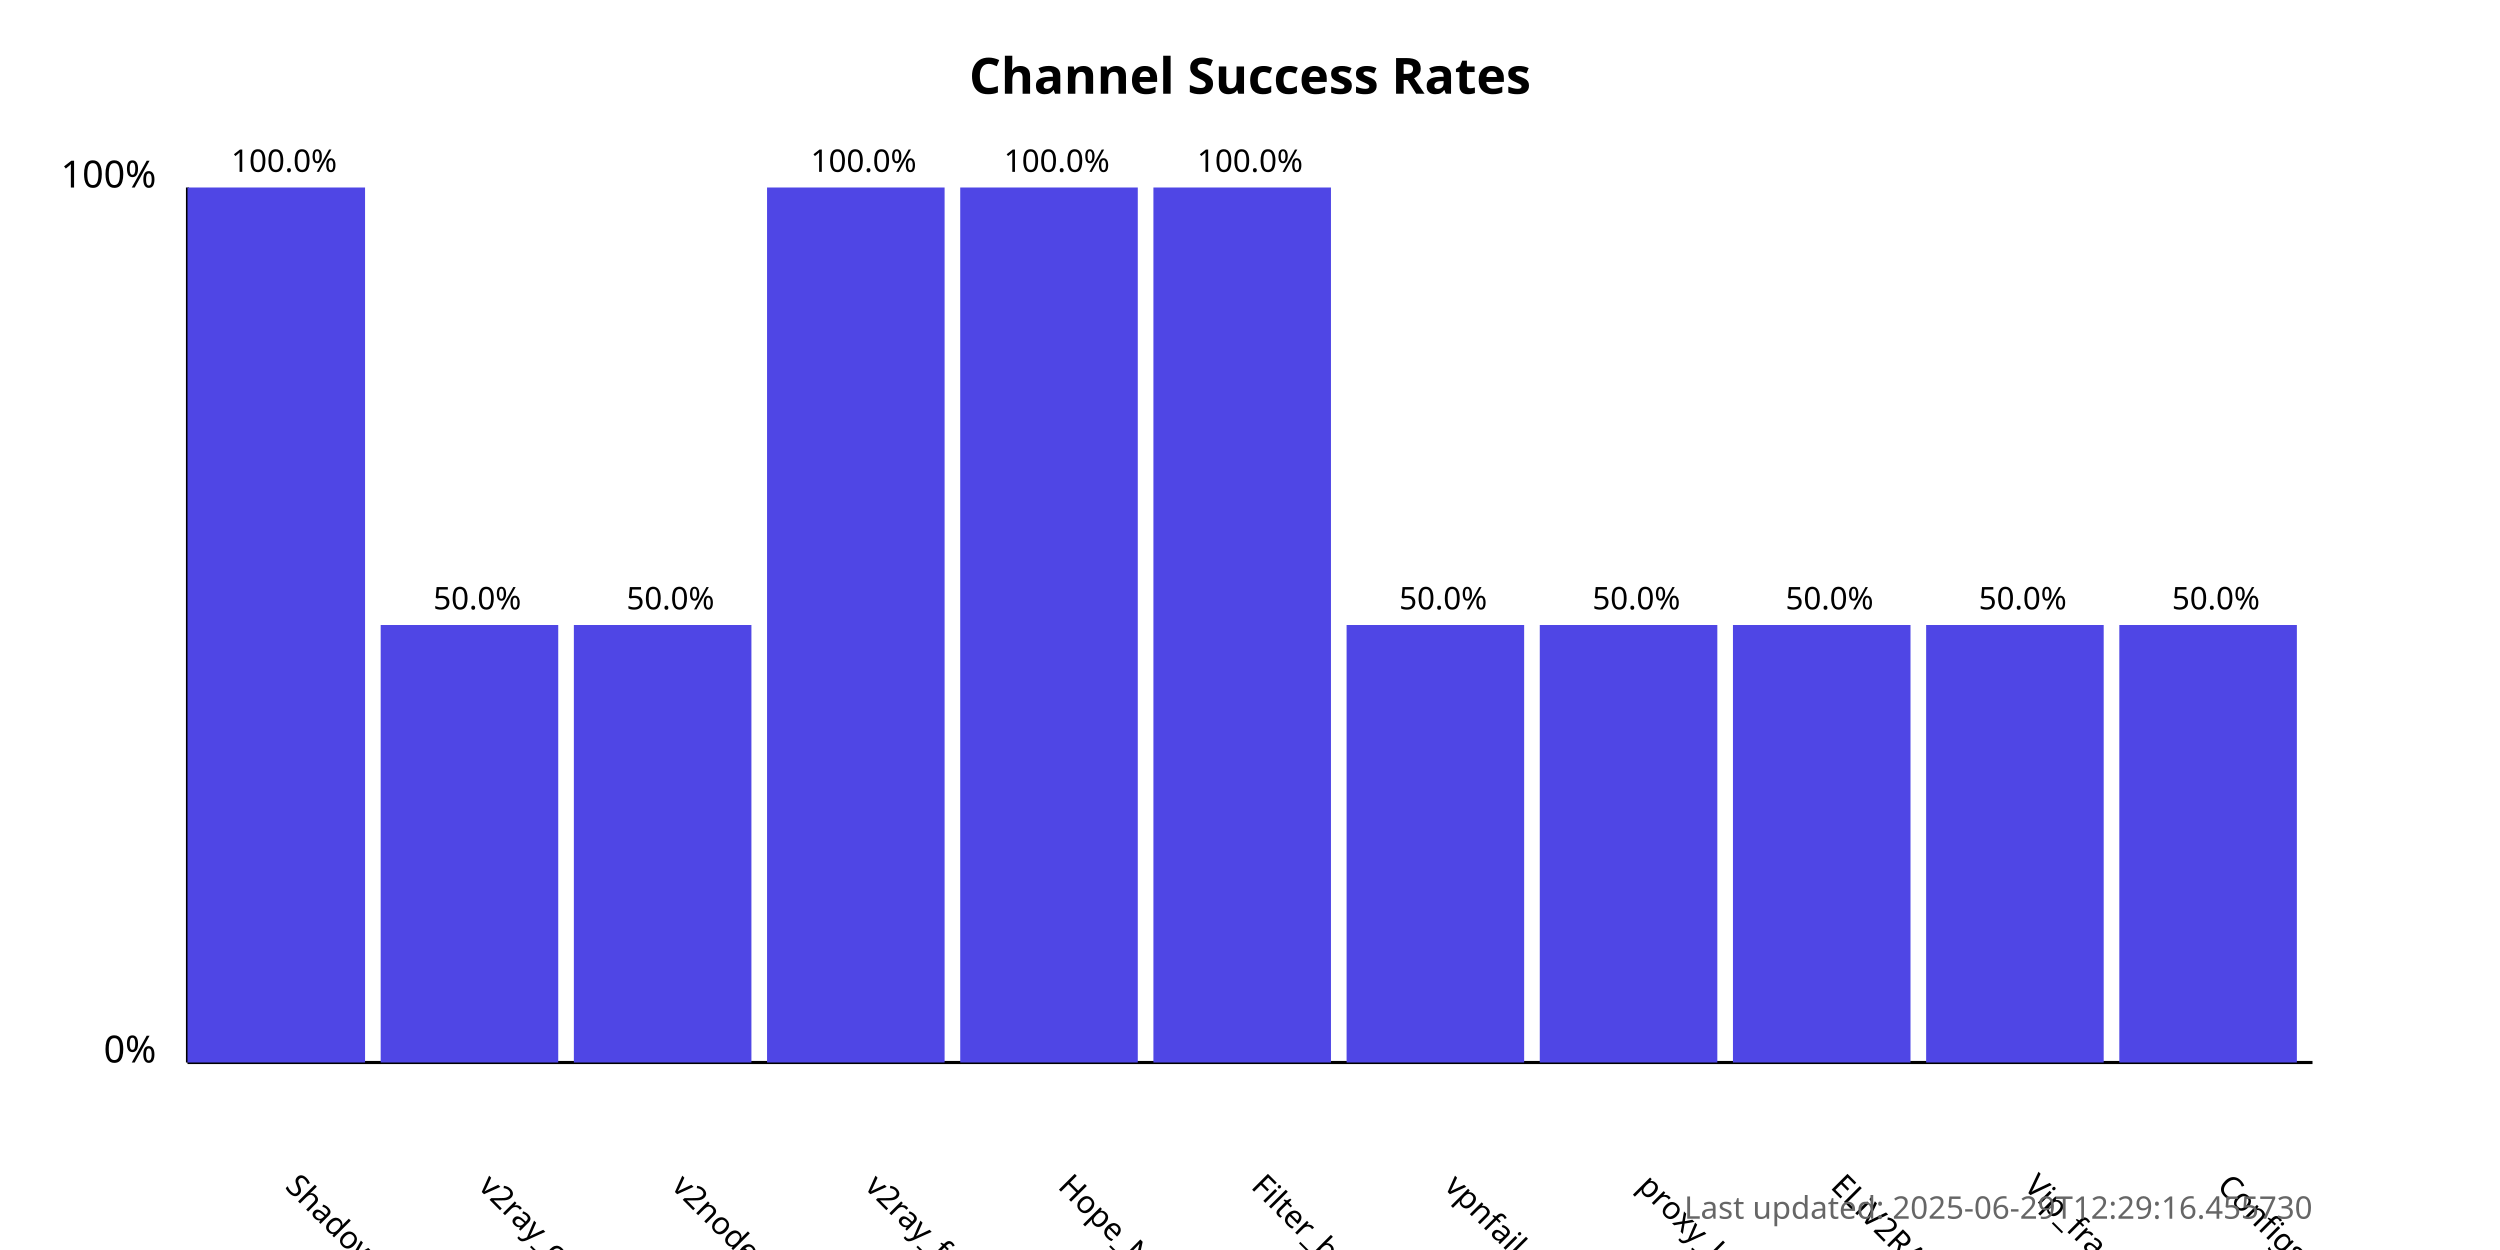
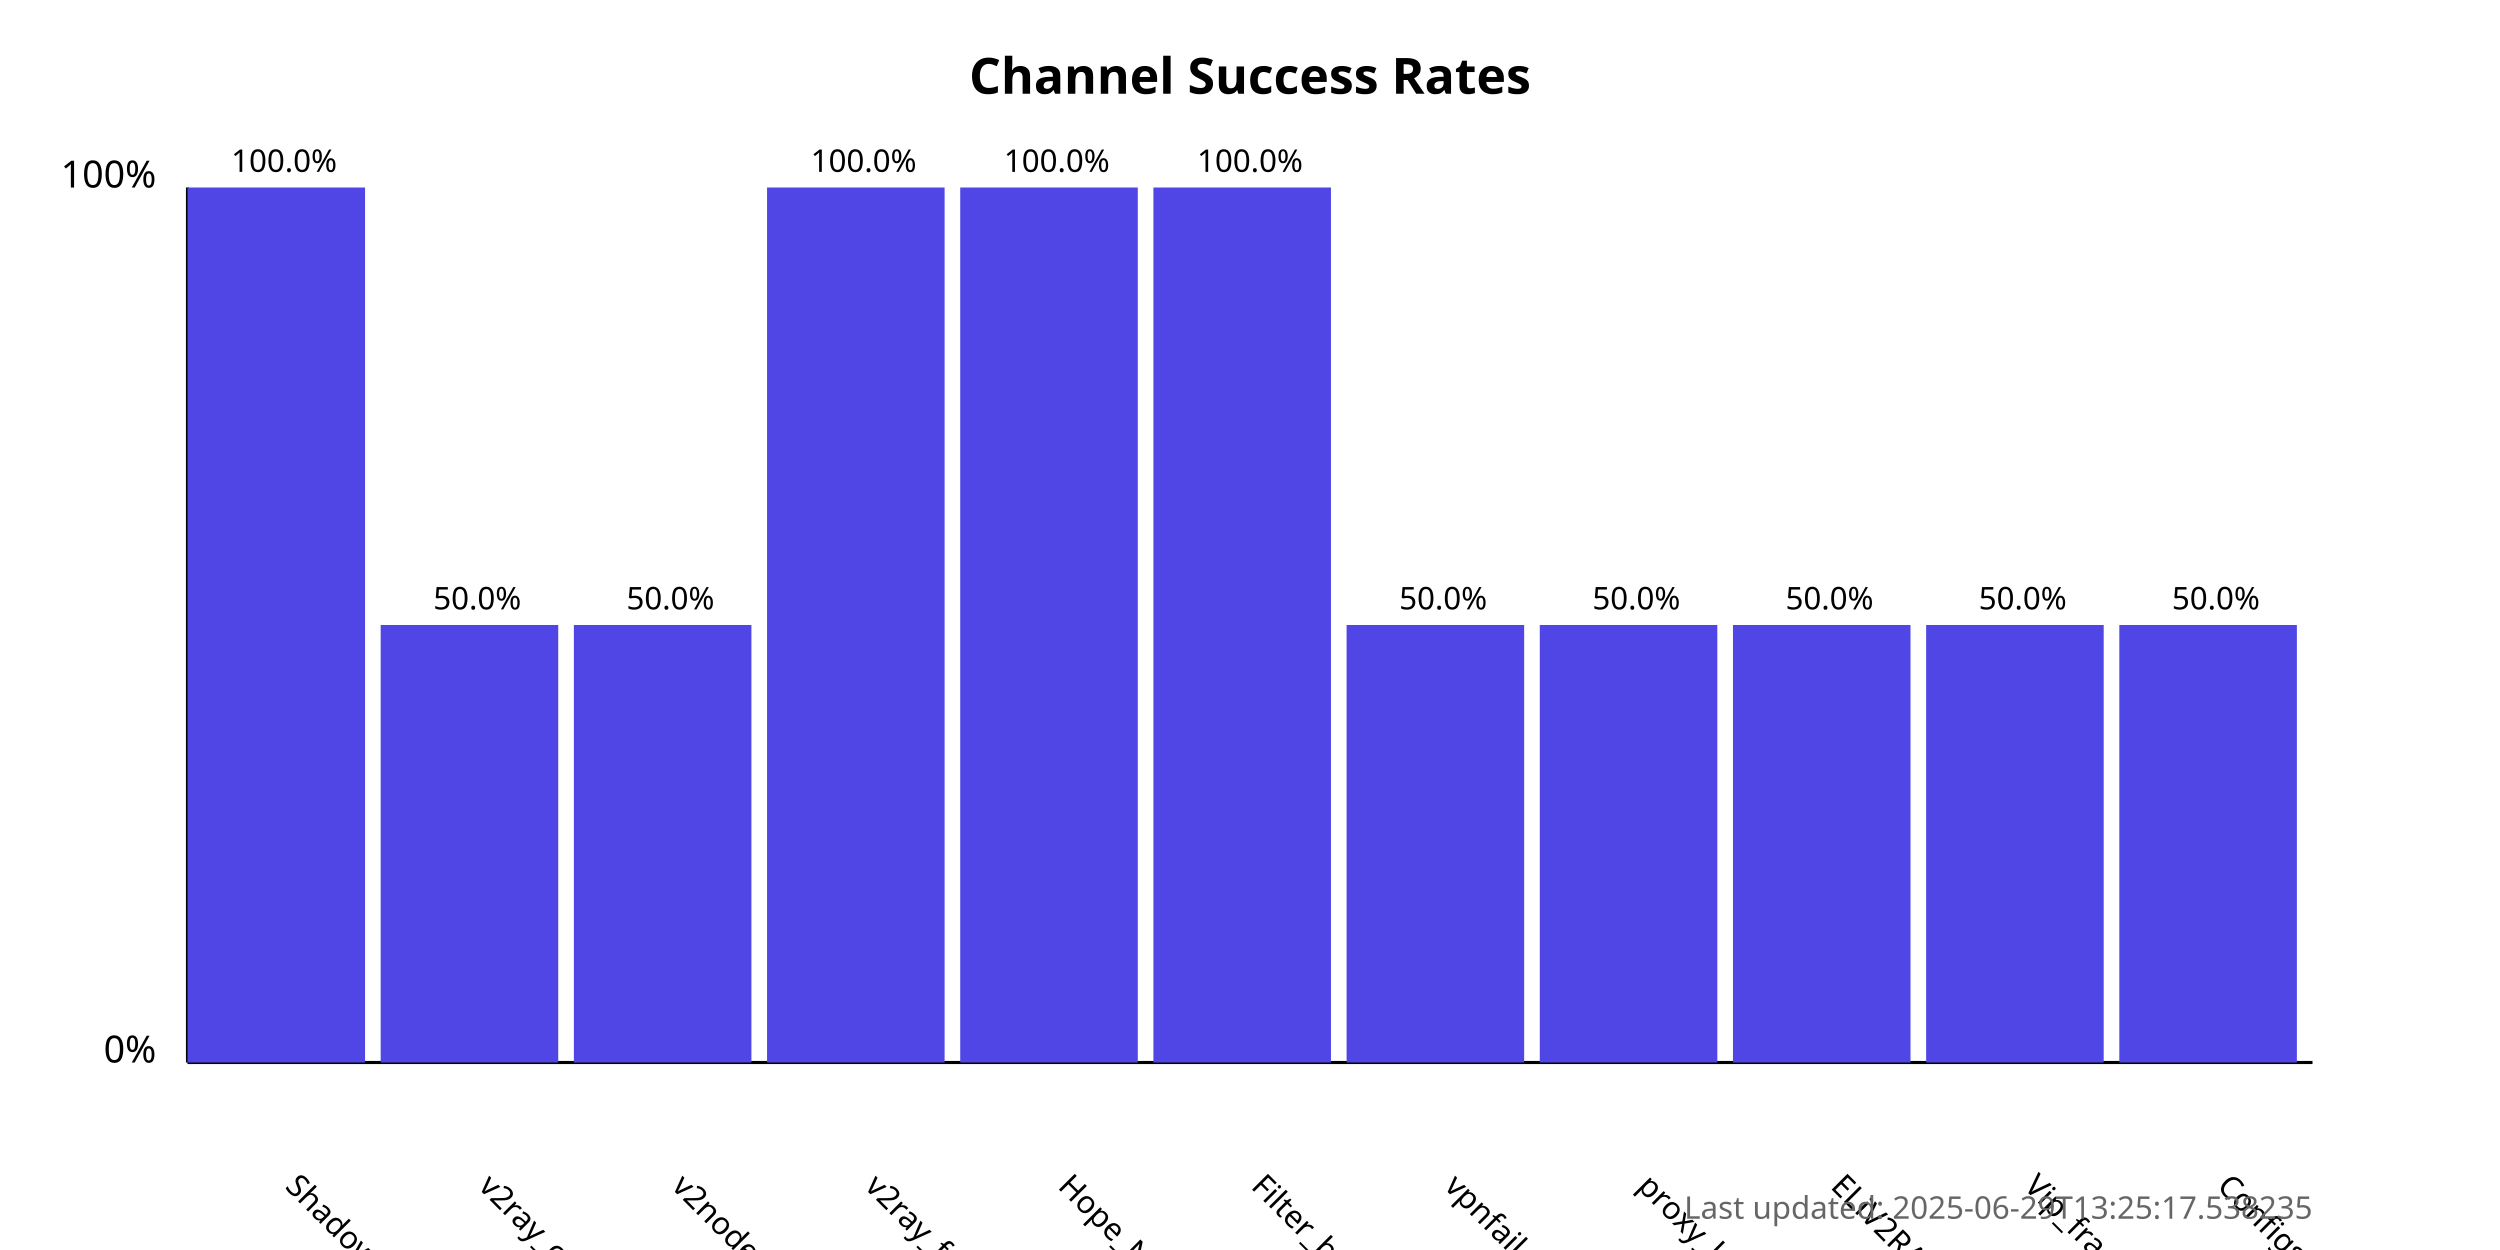
<svg xmlns="http://www.w3.org/2000/svg" width="800" height="400">
  <style>
            .chart-title { font: bold 16px sans-serif; }
            .axis-label { font: 12px sans-serif; }
            .tick-label { font: 10px sans-serif; }
            .bar { fill: #4f46e5; }
            .bar:hover { fill: #6366f1; }
            .timestamp { font: 10px sans-serif; fill: #666; }
        </style>
  <text x="400.0" y="30" text-anchor="middle" class="chart-title">
            Channel Success Rates
        </text>
  <line x1="60" y1="340" x2="60" y2="60" stroke="black" stroke-width="1" />
  <line x1="60" y1="340" x2="740" y2="340" stroke="black" stroke-width="1" />
  <text x="50" y="340" text-anchor="end" class="axis-label">0%</text>
  <text x="50" y="60" text-anchor="end" class="axis-label">100%</text>
  <g>
    <rect x="60" y="60.0" width="56.818" height="280.0" class="bar" />
    <text x="90.909" y="380" transform="rotate(45, 90.90909, 380)" text-anchor="start" class="tick-label">
                ShadowProxy66
            </text>
    <text x="90.909" y="55.0" text-anchor="middle" class="tick-label">
                100.0%
            </text>
  </g>
  <g>
    <rect x="121.818" y="200.0" width="56.818" height="140.0" class="bar" />
    <text x="152.727" y="380" transform="rotate(45, 152.7273, 380)" text-anchor="start" class="tick-label">
                v2ray_configs_pool
            </text>
    <text x="152.727" y="195.0" text-anchor="middle" class="tick-label">
                50.0%
            </text>
  </g>
  <g>
    <rect x="183.636" y="200.0" width="56.818" height="140.0" class="bar" />
    <text x="214.545" y="380" transform="rotate(45, 214.5455, 380)" text-anchor="start" class="tick-label">
                v2nodes
            </text>
    <text x="214.545" y="195.0" text-anchor="middle" class="tick-label">
                50.0%
            </text>
  </g>
  <g>
    <rect x="245.455" y="60.0" width="56.818" height="280.0" class="bar" />
    <text x="276.364" y="380" transform="rotate(45, 276.3636, 380)" text-anchor="start" class="tick-label">
                v2ray_free_conf
            </text>
    <text x="276.364" y="55.0" text-anchor="middle" class="tick-label">
                100.0%
            </text>
  </g>
  <g>
    <rect x="307.273" y="60.0" width="56.818" height="280.0" class="bar" />
    <text x="338.182" y="380" transform="rotate(45, 338.1818, 380)" text-anchor="start" class="tick-label">
                Hope_Net
            </text>
    <text x="338.182" y="55.0" text-anchor="middle" class="tick-label">
                100.0%
            </text>
  </g>
  <g>
    <rect x="369.091" y="60.0" width="56.818" height="280.0" class="bar" />
    <text x="400.0" y="380" transform="rotate(45, 400.0, 380)" text-anchor="start" class="tick-label">
                Filter_breaker
            </text>
    <text x="400.0" y="55.0" text-anchor="middle" class="tick-label">
                100.0%
            </text>
  </g>
  <g>
    <rect x="430.909" y="200.0" width="56.818" height="140.0" class="bar" />
    <text x="461.818" y="380" transform="rotate(45, 461.8182, 380)" text-anchor="start" class="tick-label">
                vpnfail_vless
            </text>
    <text x="461.818" y="195.0" text-anchor="middle" class="tick-label">
                50.0%
            </text>
  </g>
  <g>
    <rect x="492.727" y="200.0" width="56.818" height="140.0" class="bar" />
    <text x="523.636" y="380" transform="rotate(45, 523.6364, 380)" text-anchor="start" class="tick-label">
                proxy_kafee
            </text>
    <text x="523.636" y="195.0" text-anchor="middle" class="tick-label">
                50.0%
            </text>
  </g>
  <g>
    <rect x="554.545" y="200.0" width="56.818" height="140.0" class="bar" />
    <text x="585.455" y="380" transform="rotate(45, 585.4545, 380)" text-anchor="start" class="tick-label">
                ELiV2RAY
            </text>
    <text x="585.455" y="195.0" text-anchor="middle" class="tick-label">
                50.0%
            </text>
  </g>
  <g>
    <rect x="616.364" y="200.0" width="56.818" height="140.0" class="bar" />
    <text x="647.273" y="380" transform="rotate(45, 647.2727, 380)" text-anchor="start" class="tick-label">
                Vip_fragment_v2ray
            </text>
    <text x="647.273" y="195.0" text-anchor="middle" class="tick-label">
                50.0%
            </text>
  </g>
  <g>
    <rect x="678.182" y="200.0" width="56.818" height="140.0" class="bar" />
    <text x="709.091" y="380" transform="rotate(45, 709.0909, 380)" text-anchor="start" class="tick-label">
                ConfigsHubPlus
            </text>
    <text x="709.091" y="195.0" text-anchor="middle" class="tick-label">
                50.0%
            </text>
  </g>
  <text x="740" y="390" text-anchor="end" class="timestamp">
-             Last updated: 2025-06-29T12:29:16.455730
+             Last updated: 2025-06-29T13:25:17.538235
        </text>
</svg>
